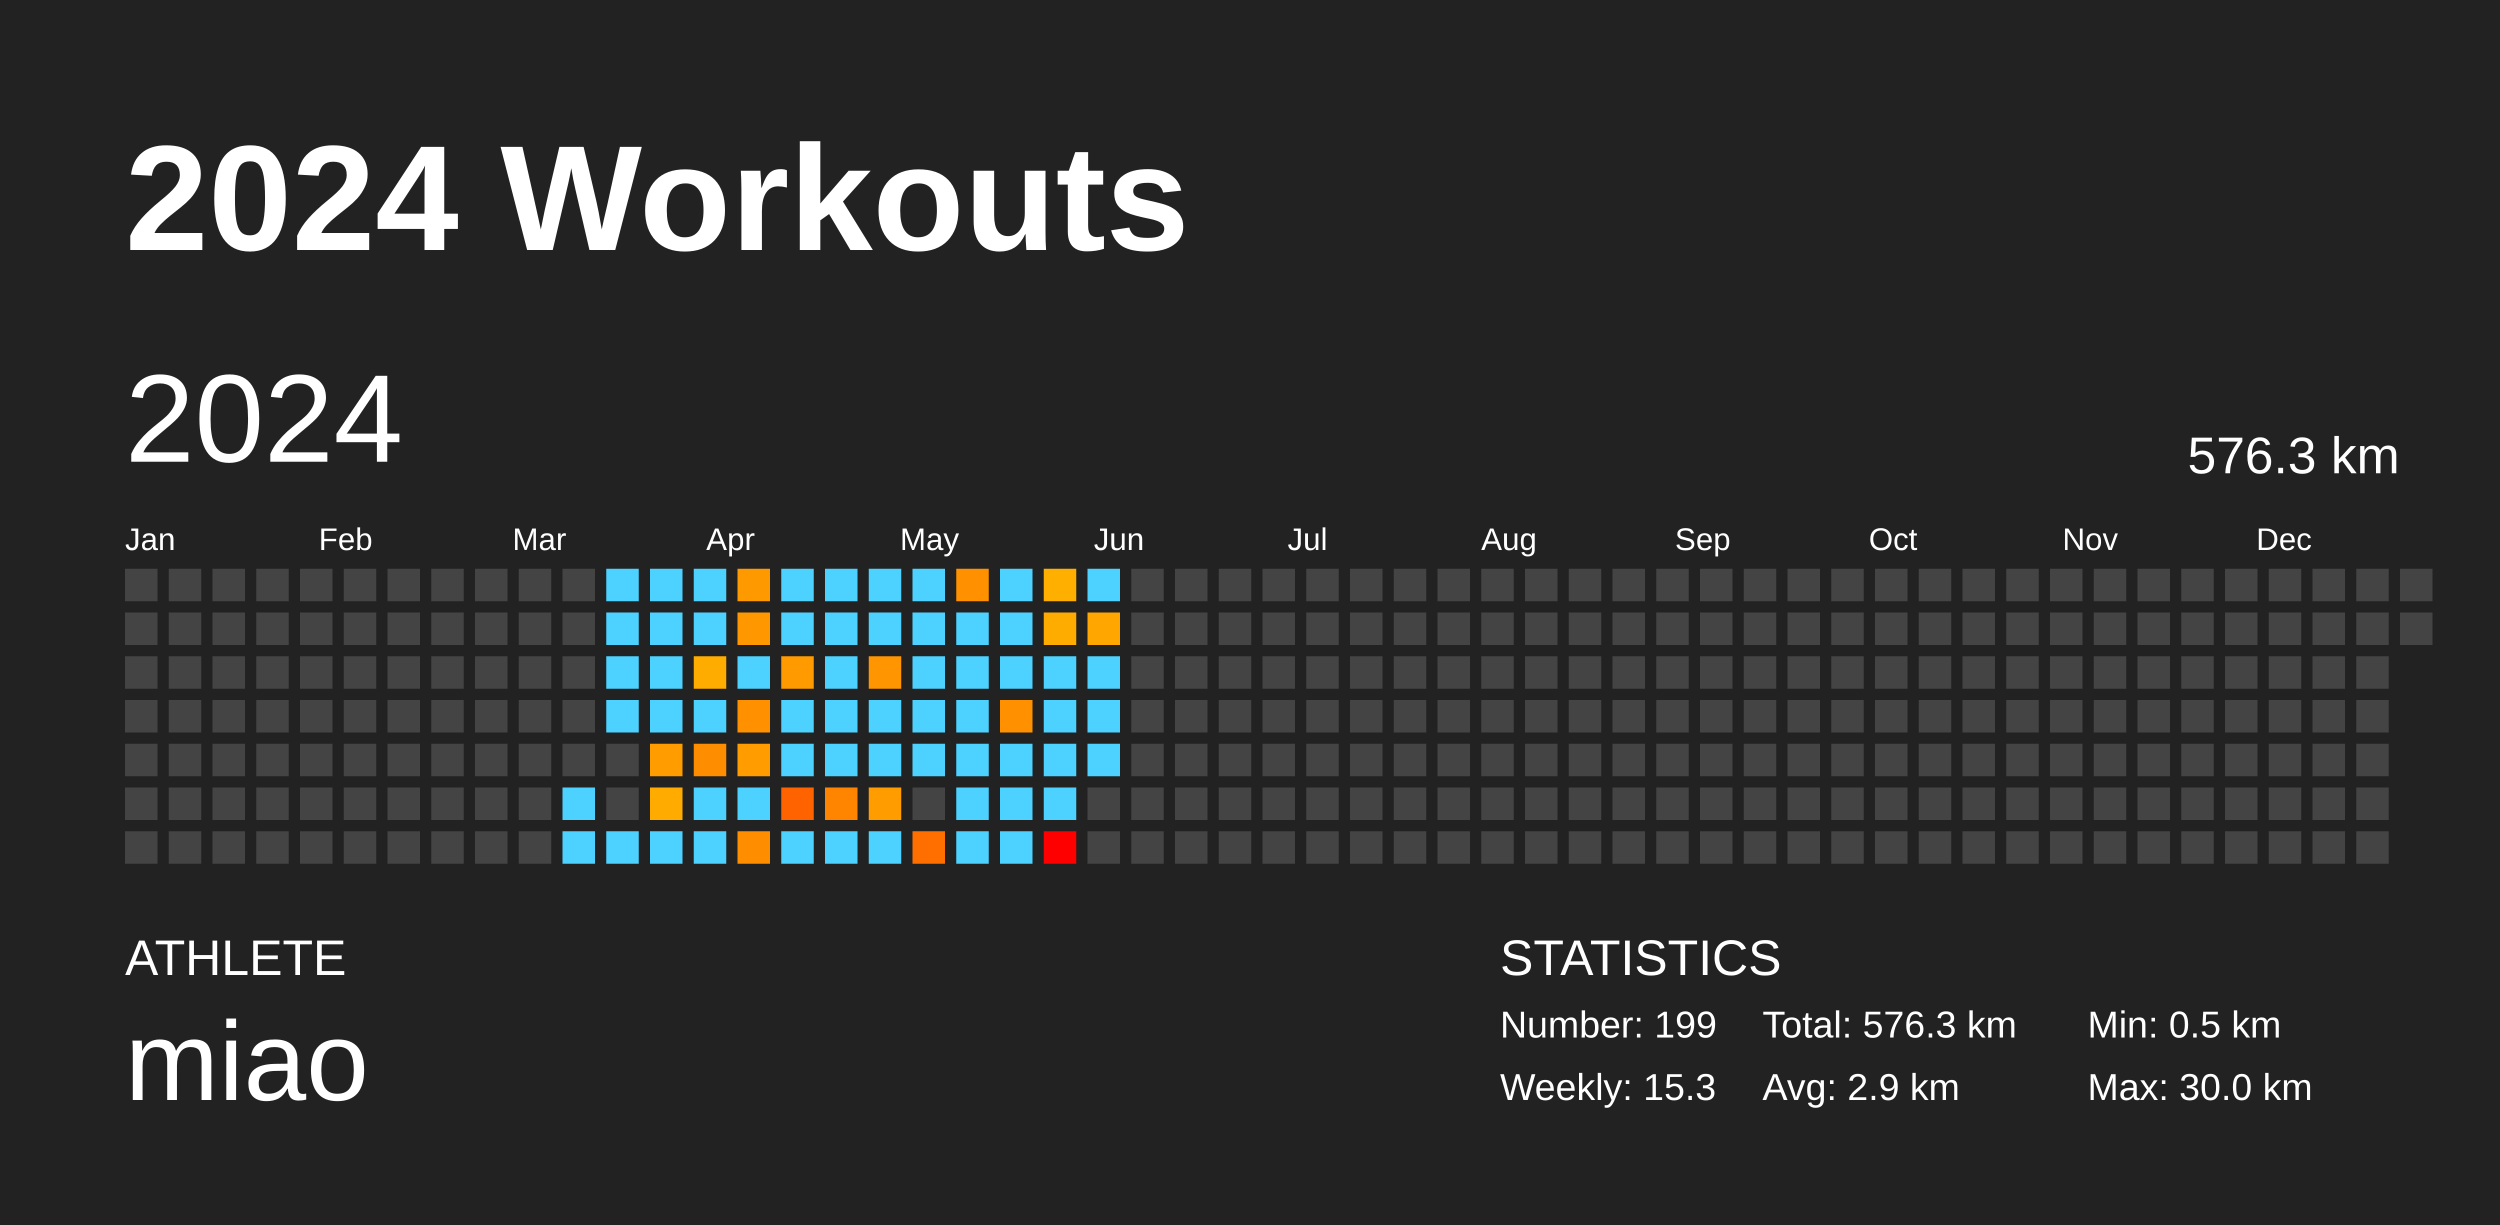
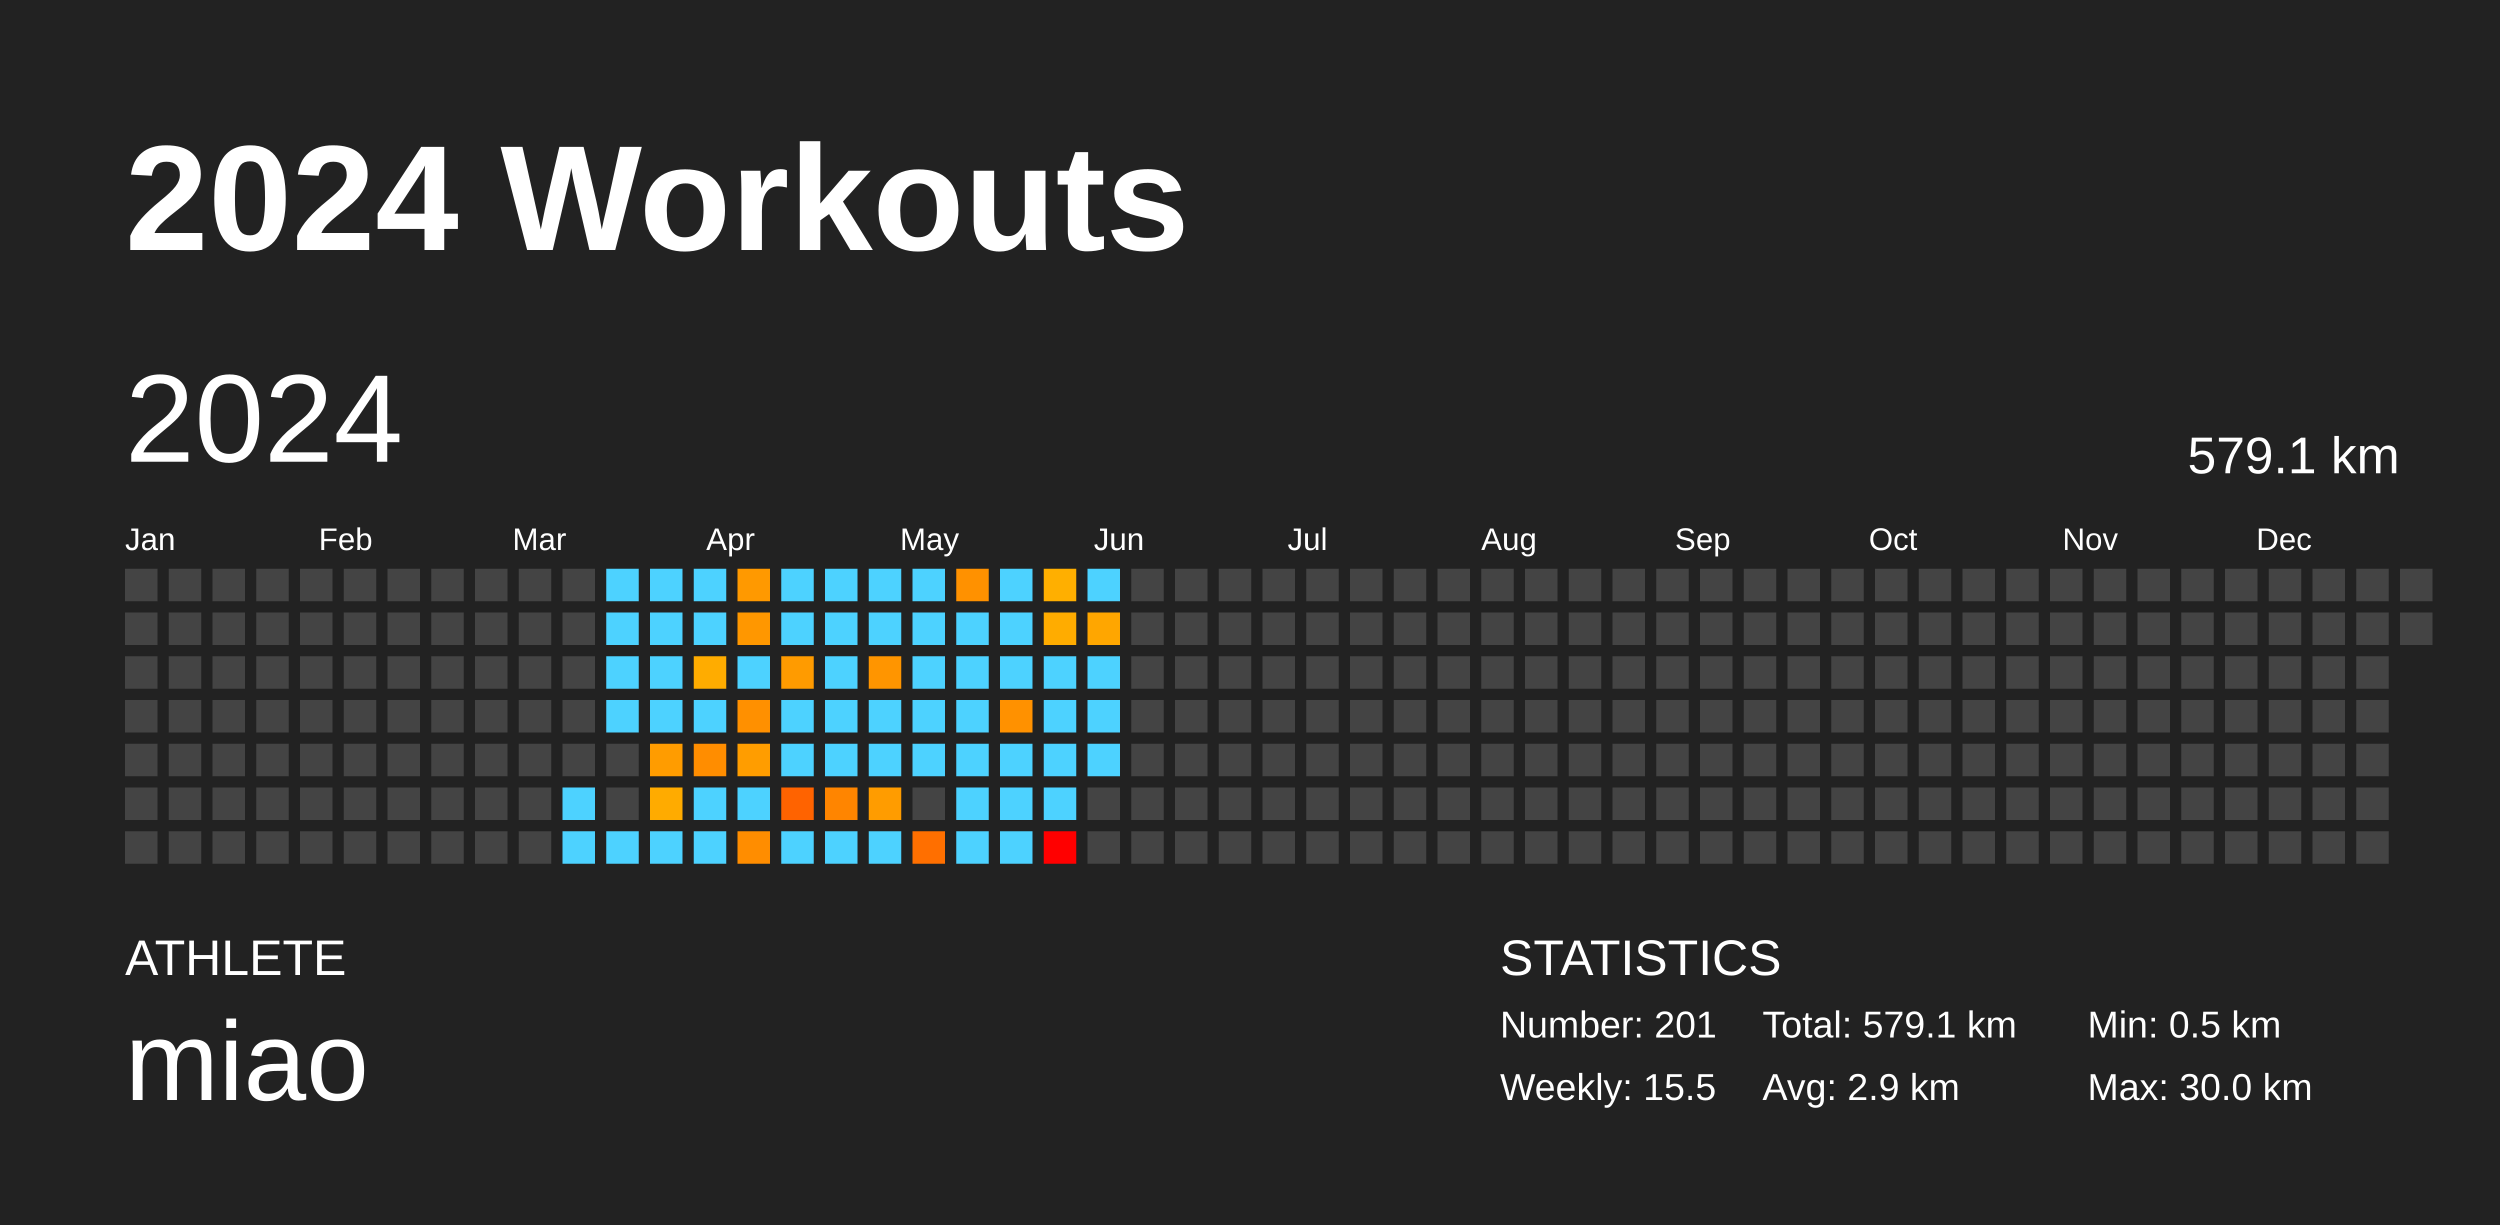
<svg xmlns="http://www.w3.org/2000/svg" baseProfile="full" height="98mm" version="1.1" viewBox="0,0,200,98" width="200mm">
  <defs />
  <rect fill="#222222" height="98" width="200" x="0" y="0" />
  <text fill="#FFFFFF" style="font-size:12px; font-family:Arial; font-weight:bold;" x="10" y="20">2024 Workouts</text>
  <text fill="#FFFFFF" style="font-size:4px; font-family:Arial" x="10" y="78">ATHLETE</text>
  <text fill="#FFFFFF" style="font-size:9px; font-family:Arial" x="10" y="88">miao</text>
  <text fill="#FFFFFF" style="font-size:4px; font-family:Arial" x="120" y="78">STATISTICS</text>
-   <text fill="#FFFFFF" style="font-size:3px; font-family:Arial" x="120" y="83">Number: 199</text>
-   <text fill="#FFFFFF" style="font-size:3px; font-family:Arial" x="120" y="88">Weekly: 15.3</text>
-   <text fill="#FFFFFF" style="font-size:3px; font-family:Arial" x="141" y="83">Total: 576.3 km</text>
+   <text fill="#FFFFFF" style="font-size:3px; font-family:Arial" x="120" y="83">Number: 201</text>
+   <text fill="#FFFFFF" style="font-size:3px; font-family:Arial" x="120" y="88">Weekly: 15.5</text>
+   <text fill="#FFFFFF" style="font-size:3px; font-family:Arial" x="141" y="83">Total: 579.1 km</text>
  <text fill="#FFFFFF" style="font-size:3px; font-family:Arial" x="141" y="88">Avg: 2.9 km</text>
  <text fill="#FFFFFF" style="font-size:3px; font-family:Arial" x="167" y="83">Min: 0.5 km</text>
  <text fill="#FFFFFF" style="font-size:3px; font-family:Arial" x="167" y="88">Max: 30.0 km</text>
  <text dominant-baseline="hanging" fill="#FFFFFF" style="font-size:10.0px; font-family:Arial;" x="10" y="30">2024</text>
-   <text dominant-baseline="hanging" fill="#FFFFFF" style="font-size:4.125px; font-family:Arial;" x="175" y="35">576.3 km</text>
+   <text dominant-baseline="hanging" fill="#FFFFFF" style="font-size:4.125px; font-family:Arial;" x="175" y="35">579.1 km</text>
  <text fill="#FFFFFF" style="font-size:2.5px; font-family:Arial" x="10.0" y="44">Jan</text>
  <text fill="#FFFFFF" style="font-size:2.5px; font-family:Arial" x="25.5" y="44">Feb</text>
  <text fill="#FFFFFF" style="font-size:2.5px; font-family:Arial" x="41.0" y="44">Mar</text>
  <text fill="#FFFFFF" style="font-size:2.5px; font-family:Arial" x="56.5" y="44">Apr</text>
  <text fill="#FFFFFF" style="font-size:2.5px; font-family:Arial" x="72.0" y="44">May</text>
  <text fill="#FFFFFF" style="font-size:2.5px; font-family:Arial" x="87.5" y="44">Jun</text>
  <text fill="#FFFFFF" style="font-size:2.5px; font-family:Arial" x="103.0" y="44">Jul</text>
  <text fill="#FFFFFF" style="font-size:2.5px; font-family:Arial" x="118.5" y="44">Aug</text>
  <text fill="#FFFFFF" style="font-size:2.5px; font-family:Arial" x="134.0" y="44">Sep</text>
  <text fill="#FFFFFF" style="font-size:2.5px; font-family:Arial" x="149.5" y="44">Oct</text>
  <text fill="#FFFFFF" style="font-size:2.5px; font-family:Arial" x="165.0" y="44">Nov</text>
  <text fill="#FFFFFF" style="font-size:2.5px; font-family:Arial" x="180.5" y="44">Dec</text>
  <rect fill="#444444" height="2.6" width="2.6" x="10.0" y="45.5" />
  <rect fill="#444444" height="2.6" width="2.6" x="10.0" y="49.0" />
  <rect fill="#444444" height="2.6" width="2.6" x="10.0" y="52.5" />
  <rect fill="#444444" height="2.6" width="2.6" x="10.0" y="56.0" />
  <rect fill="#444444" height="2.6" width="2.6" x="10.0" y="59.5" />
  <rect fill="#444444" height="2.6" width="2.6" x="10.0" y="63.0" />
  <rect fill="#444444" height="2.6" width="2.6" x="10.0" y="66.5" />
  <rect fill="#444444" height="2.6" width="2.6" x="13.5" y="45.5" />
  <rect fill="#444444" height="2.6" width="2.6" x="13.5" y="49.0" />
  <rect fill="#444444" height="2.6" width="2.6" x="13.5" y="52.5" />
  <rect fill="#444444" height="2.6" width="2.6" x="13.5" y="56.0" />
  <rect fill="#444444" height="2.6" width="2.6" x="13.5" y="59.5" />
  <rect fill="#444444" height="2.6" width="2.6" x="13.5" y="63.0" />
  <rect fill="#444444" height="2.6" width="2.6" x="13.5" y="66.5" />
  <rect fill="#444444" height="2.6" width="2.6" x="17.0" y="45.5" />
  <rect fill="#444444" height="2.6" width="2.6" x="17.0" y="49.0" />
  <rect fill="#444444" height="2.6" width="2.6" x="17.0" y="52.5" />
  <rect fill="#444444" height="2.6" width="2.6" x="17.0" y="56.0" />
  <rect fill="#444444" height="2.6" width="2.6" x="17.0" y="59.5" />
  <rect fill="#444444" height="2.6" width="2.6" x="17.0" y="63.0" />
  <rect fill="#444444" height="2.6" width="2.6" x="17.0" y="66.5" />
  <rect fill="#444444" height="2.6" width="2.6" x="20.5" y="45.5" />
  <rect fill="#444444" height="2.6" width="2.6" x="20.5" y="49.0" />
  <rect fill="#444444" height="2.6" width="2.6" x="20.5" y="52.5" />
  <rect fill="#444444" height="2.6" width="2.6" x="20.5" y="56.0" />
  <rect fill="#444444" height="2.6" width="2.6" x="20.5" y="59.5" />
  <rect fill="#444444" height="2.6" width="2.6" x="20.5" y="63.0" />
  <rect fill="#444444" height="2.6" width="2.6" x="20.5" y="66.5" />
  <rect fill="#444444" height="2.6" width="2.6" x="24.0" y="45.5" />
  <rect fill="#444444" height="2.6" width="2.6" x="24.0" y="49.0" />
  <rect fill="#444444" height="2.6" width="2.6" x="24.0" y="52.5" />
  <rect fill="#444444" height="2.6" width="2.6" x="24.0" y="56.0" />
  <rect fill="#444444" height="2.6" width="2.6" x="24.0" y="59.5" />
  <rect fill="#444444" height="2.6" width="2.6" x="24.0" y="63.0" />
  <rect fill="#444444" height="2.6" width="2.6" x="24.0" y="66.5" />
  <rect fill="#444444" height="2.6" width="2.6" x="27.5" y="45.5" />
  <rect fill="#444444" height="2.6" width="2.6" x="27.5" y="49.0" />
  <rect fill="#444444" height="2.6" width="2.6" x="27.5" y="52.5" />
  <rect fill="#444444" height="2.6" width="2.6" x="27.5" y="56.0" />
  <rect fill="#444444" height="2.6" width="2.6" x="27.5" y="59.5" />
  <rect fill="#444444" height="2.6" width="2.6" x="27.5" y="63.0" />
  <rect fill="#444444" height="2.6" width="2.6" x="27.5" y="66.5" />
  <rect fill="#444444" height="2.6" width="2.6" x="31.0" y="45.5" />
  <rect fill="#444444" height="2.6" width="2.6" x="31.0" y="49.0" />
  <rect fill="#444444" height="2.6" width="2.6" x="31.0" y="52.5" />
  <rect fill="#444444" height="2.6" width="2.6" x="31.0" y="56.0" />
  <rect fill="#444444" height="2.6" width="2.6" x="31.0" y="59.5" />
  <rect fill="#444444" height="2.6" width="2.6" x="31.0" y="63.0" />
  <rect fill="#444444" height="2.6" width="2.6" x="31.0" y="66.5" />
  <rect fill="#444444" height="2.6" width="2.6" x="34.5" y="45.5" />
  <rect fill="#444444" height="2.6" width="2.6" x="34.5" y="49.0" />
  <rect fill="#444444" height="2.6" width="2.6" x="34.5" y="52.5" />
  <rect fill="#444444" height="2.6" width="2.6" x="34.5" y="56.0" />
  <rect fill="#444444" height="2.6" width="2.6" x="34.5" y="59.5" />
  <rect fill="#444444" height="2.6" width="2.6" x="34.5" y="63.0" />
  <rect fill="#444444" height="2.6" width="2.6" x="34.5" y="66.5" />
  <rect fill="#444444" height="2.6" width="2.6" x="38.0" y="45.5" />
  <rect fill="#444444" height="2.6" width="2.6" x="38.0" y="49.0" />
  <rect fill="#444444" height="2.6" width="2.6" x="38.0" y="52.5" />
  <rect fill="#444444" height="2.6" width="2.6" x="38.0" y="56.0" />
  <rect fill="#444444" height="2.6" width="2.6" x="38.0" y="59.5" />
  <rect fill="#444444" height="2.6" width="2.6" x="38.0" y="63.0" />
  <rect fill="#444444" height="2.6" width="2.6" x="38.0" y="66.5" />
  <rect fill="#444444" height="2.6" width="2.6" x="41.5" y="45.5" />
  <rect fill="#444444" height="2.6" width="2.6" x="41.5" y="49.0" />
  <rect fill="#444444" height="2.6" width="2.6" x="41.5" y="52.5" />
  <rect fill="#444444" height="2.6" width="2.6" x="41.5" y="56.0" />
  <rect fill="#444444" height="2.6" width="2.6" x="41.5" y="59.5" />
  <rect fill="#444444" height="2.6" width="2.6" x="41.5" y="63.0" />
  <rect fill="#444444" height="2.6" width="2.6" x="41.5" y="66.5" />
  <rect fill="#444444" height="2.6" width="2.6" x="45.0" y="45.5" />
  <rect fill="#444444" height="2.6" width="2.6" x="45.0" y="49.0" />
  <rect fill="#444444" height="2.6" width="2.6" x="45.0" y="52.5" />
  <rect fill="#444444" height="2.6" width="2.6" x="45.0" y="56.0" />
  <rect fill="#444444" height="2.6" width="2.6" x="45.0" y="59.5" />
  <rect fill="#4dd2ff" height="2.6" width="2.6" x="45.0" y="63.0" />
  <rect fill="#4dd2ff" height="2.6" width="2.6" x="45.0" y="66.5" />
  <rect fill="#4dd2ff" height="2.6" width="2.6" x="48.5" y="45.5" />
  <rect fill="#4dd2ff" height="2.6" width="2.6" x="48.5" y="49.0" />
  <rect fill="#4dd2ff" height="2.6" width="2.6" x="48.5" y="52.5" />
  <rect fill="#4dd2ff" height="2.6" width="2.6" x="48.5" y="56.0" />
  <rect fill="#444444" height="2.6" width="2.6" x="48.5" y="59.5" />
  <rect fill="#444444" height="2.6" width="2.6" x="48.5" y="63.0" />
  <rect fill="#4dd2ff" height="2.6" width="2.6" x="48.5" y="66.5" />
  <rect fill="#4dd2ff" height="2.6" width="2.6" x="52.0" y="45.5" />
  <rect fill="#4dd2ff" height="2.6" width="2.6" x="52.0" y="49.0" />
  <rect fill="#4dd2ff" height="2.6" width="2.6" x="52.0" y="52.5" />
  <rect fill="#4dd2ff" height="2.6" width="2.6" x="52.0" y="56.0" />
  <rect fill="#ff9c00" height="2.6" width="2.6" x="52.0" y="59.5" />
  <rect fill="#ffab00" height="2.6" width="2.6" x="52.0" y="63.0" />
  <rect fill="#4dd2ff" height="2.6" width="2.6" x="52.0" y="66.5" />
  <rect fill="#4dd2ff" height="2.6" width="2.6" x="55.5" y="45.5" />
  <rect fill="#4dd2ff" height="2.6" width="2.6" x="55.5" y="49.0" />
  <rect fill="#ffac00" height="2.6" width="2.6" x="55.5" y="52.5" />
  <rect fill="#4dd2ff" height="2.6" width="2.6" x="55.5" y="56.0" />
  <rect fill="#ff8d00" height="2.6" width="2.6" x="55.5" y="59.5" />
  <rect fill="#4dd2ff" height="2.6" width="2.6" x="55.5" y="63.0" />
  <rect fill="#4dd2ff" height="2.6" width="2.6" x="55.5" y="66.5" />
  <rect fill="#ff9900" height="2.6" width="2.6" x="59.0" y="45.5" />
  <rect fill="#ff9700" height="2.6" width="2.6" x="59.0" y="49.0" />
  <rect fill="#4dd2ff" height="2.6" width="2.6" x="59.0" y="52.5" />
  <rect fill="#ff9000" height="2.6" width="2.6" x="59.0" y="56.0" />
  <rect fill="#ff9d00" height="2.6" width="2.6" x="59.0" y="59.5" />
  <rect fill="#4dd2ff" height="2.6" width="2.6" x="59.0" y="63.0" />
  <rect fill="#ff8d00" height="2.6" width="2.6" x="59.0" y="66.5" />
  <rect fill="#4dd2ff" height="2.6" width="2.6" x="62.5" y="45.5" />
  <rect fill="#4dd2ff" height="2.6" width="2.6" x="62.5" y="49.0" />
  <rect fill="#ff9b00" height="2.6" width="2.6" x="62.5" y="52.5" />
  <rect fill="#4dd2ff" height="2.6" width="2.6" x="62.5" y="56.0" />
  <rect fill="#4dd2ff" height="2.6" width="2.6" x="62.5" y="59.5" />
  <rect fill="#ff6300" height="2.6" width="2.6" x="62.5" y="63.0" />
  <rect fill="#4dd2ff" height="2.6" width="2.6" x="62.5" y="66.5" />
  <rect fill="#4dd2ff" height="2.6" width="2.6" x="66.0" y="45.5" />
  <rect fill="#4dd2ff" height="2.6" width="2.6" x="66.0" y="49.0" />
  <rect fill="#4dd2ff" height="2.6" width="2.6" x="66.0" y="52.5" />
  <rect fill="#4dd2ff" height="2.6" width="2.6" x="66.0" y="56.0" />
  <rect fill="#4dd2ff" height="2.6" width="2.6" x="66.0" y="59.5" />
  <rect fill="#ff8500" height="2.6" width="2.6" x="66.0" y="63.0" />
  <rect fill="#4dd2ff" height="2.6" width="2.6" x="66.0" y="66.5" />
  <rect fill="#4dd2ff" height="2.6" width="2.6" x="69.5" y="45.5" />
  <rect fill="#4dd2ff" height="2.6" width="2.6" x="69.5" y="49.0" />
  <rect fill="#ff9500" height="2.6" width="2.6" x="69.5" y="52.5" />
  <rect fill="#4dd2ff" height="2.6" width="2.6" x="69.5" y="56.0" />
  <rect fill="#4dd2ff" height="2.6" width="2.6" x="69.5" y="59.5" />
  <rect fill="#ff9c00" height="2.6" width="2.6" x="69.5" y="63.0" />
  <rect fill="#4dd2ff" height="2.6" width="2.6" x="69.5" y="66.5" />
  <rect fill="#4dd2ff" height="2.6" width="2.6" x="73.0" y="45.5" />
  <rect fill="#4dd2ff" height="2.6" width="2.6" x="73.0" y="49.0" />
  <rect fill="#4dd2ff" height="2.6" width="2.6" x="73.0" y="52.5" />
  <rect fill="#4dd2ff" height="2.6" width="2.6" x="73.0" y="56.0" />
  <rect fill="#4dd2ff" height="2.6" width="2.6" x="73.0" y="59.5" />
  <rect fill="#444444" height="2.6" width="2.6" x="73.0" y="63.0" />
  <rect fill="#ff6f00" height="2.6" width="2.6" x="73.0" y="66.5" />
  <rect fill="#ff9100" height="2.6" width="2.6" x="76.5" y="45.5" />
  <rect fill="#4dd2ff" height="2.6" width="2.6" x="76.5" y="49.0" />
  <rect fill="#4dd2ff" height="2.6" width="2.6" x="76.5" y="52.5" />
  <rect fill="#4dd2ff" height="2.6" width="2.6" x="76.5" y="56.0" />
  <rect fill="#4dd2ff" height="2.6" width="2.6" x="76.5" y="59.5" />
  <rect fill="#4dd2ff" height="2.6" width="2.6" x="76.5" y="63.0" />
  <rect fill="#4dd2ff" height="2.6" width="2.6" x="76.5" y="66.5" />
  <rect fill="#4dd2ff" height="2.6" width="2.6" x="80.0" y="45.5" />
  <rect fill="#4dd2ff" height="2.6" width="2.6" x="80.0" y="49.0" />
  <rect fill="#4dd2ff" height="2.6" width="2.6" x="80.0" y="52.5" />
  <rect fill="#ff9100" height="2.6" width="2.6" x="80.0" y="56.0" />
  <rect fill="#4dd2ff" height="2.6" width="2.6" x="80.0" y="59.5" />
  <rect fill="#4dd2ff" height="2.6" width="2.6" x="80.0" y="63.0" />
  <rect fill="#4dd2ff" height="2.6" width="2.6" x="80.0" y="66.5" />
  <rect fill="#ffaf00" height="2.6" width="2.6" x="83.5" y="45.5" />
  <rect fill="#ffac00" height="2.6" width="2.6" x="83.5" y="49.0" />
  <rect fill="#4dd2ff" height="2.6" width="2.6" x="83.5" y="52.5" />
  <rect fill="#4dd2ff" height="2.6" width="2.6" x="83.5" y="56.0" />
  <rect fill="#4dd2ff" height="2.6" width="2.6" x="83.5" y="59.5" />
  <rect fill="#4dd2ff" height="2.6" width="2.6" x="83.5" y="63.0" />
  <rect fill="red" height="2.6" width="2.6" x="83.5" y="66.5" />
  <rect fill="#4dd2ff" height="2.6" width="2.6" x="87.0" y="45.5" />
  <rect fill="#ffa600" height="2.6" width="2.6" x="87.0" y="49.0" />
  <rect fill="#4dd2ff" height="2.6" width="2.6" x="87.0" y="52.5" />
  <rect fill="#4dd2ff" height="2.6" width="2.6" x="87.0" y="56.0" />
  <rect fill="#4dd2ff" height="2.6" width="2.6" x="87.0" y="59.5" />
  <rect fill="#444444" height="2.6" width="2.6" x="87.0" y="63.0" />
  <rect fill="#444444" height="2.6" width="2.6" x="87.0" y="66.5" />
  <rect fill="#444444" height="2.6" width="2.6" x="90.5" y="45.5" />
  <rect fill="#444444" height="2.6" width="2.6" x="90.5" y="49.0" />
  <rect fill="#444444" height="2.6" width="2.6" x="90.5" y="52.5" />
  <rect fill="#444444" height="2.6" width="2.6" x="90.5" y="56.0" />
  <rect fill="#444444" height="2.6" width="2.6" x="90.5" y="59.5" />
  <rect fill="#444444" height="2.6" width="2.6" x="90.5" y="63.0" />
  <rect fill="#444444" height="2.6" width="2.6" x="90.5" y="66.5" />
  <rect fill="#444444" height="2.6" width="2.6" x="94.0" y="45.5" />
  <rect fill="#444444" height="2.6" width="2.6" x="94.0" y="49.0" />
  <rect fill="#444444" height="2.6" width="2.6" x="94.0" y="52.5" />
  <rect fill="#444444" height="2.6" width="2.6" x="94.0" y="56.0" />
  <rect fill="#444444" height="2.6" width="2.6" x="94.0" y="59.5" />
  <rect fill="#444444" height="2.6" width="2.6" x="94.0" y="63.0" />
  <rect fill="#444444" height="2.6" width="2.6" x="94.0" y="66.5" />
  <rect fill="#444444" height="2.6" width="2.6" x="97.5" y="45.5" />
  <rect fill="#444444" height="2.6" width="2.6" x="97.5" y="49.0" />
  <rect fill="#444444" height="2.6" width="2.6" x="97.5" y="52.5" />
  <rect fill="#444444" height="2.6" width="2.6" x="97.5" y="56.0" />
  <rect fill="#444444" height="2.6" width="2.6" x="97.5" y="59.5" />
  <rect fill="#444444" height="2.6" width="2.6" x="97.5" y="63.0" />
  <rect fill="#444444" height="2.6" width="2.6" x="97.5" y="66.5" />
  <rect fill="#444444" height="2.6" width="2.6" x="101.0" y="45.5" />
  <rect fill="#444444" height="2.6" width="2.6" x="101.0" y="49.0" />
  <rect fill="#444444" height="2.6" width="2.6" x="101.0" y="52.5" />
  <rect fill="#444444" height="2.6" width="2.6" x="101.0" y="56.0" />
  <rect fill="#444444" height="2.6" width="2.6" x="101.0" y="59.5" />
  <rect fill="#444444" height="2.6" width="2.6" x="101.0" y="63.0" />
  <rect fill="#444444" height="2.6" width="2.6" x="101.0" y="66.5" />
  <rect fill="#444444" height="2.6" width="2.6" x="104.5" y="45.5" />
  <rect fill="#444444" height="2.6" width="2.6" x="104.5" y="49.0" />
  <rect fill="#444444" height="2.6" width="2.6" x="104.5" y="52.5" />
  <rect fill="#444444" height="2.6" width="2.6" x="104.5" y="56.0" />
  <rect fill="#444444" height="2.6" width="2.6" x="104.5" y="59.5" />
  <rect fill="#444444" height="2.6" width="2.6" x="104.5" y="63.0" />
  <rect fill="#444444" height="2.6" width="2.6" x="104.5" y="66.5" />
  <rect fill="#444444" height="2.6" width="2.6" x="108.0" y="45.5" />
  <rect fill="#444444" height="2.6" width="2.6" x="108.0" y="49.0" />
  <rect fill="#444444" height="2.6" width="2.6" x="108.0" y="52.5" />
  <rect fill="#444444" height="2.6" width="2.6" x="108.0" y="56.0" />
  <rect fill="#444444" height="2.6" width="2.6" x="108.0" y="59.5" />
  <rect fill="#444444" height="2.6" width="2.6" x="108.0" y="63.0" />
  <rect fill="#444444" height="2.6" width="2.6" x="108.0" y="66.5" />
  <rect fill="#444444" height="2.6" width="2.6" x="111.5" y="45.5" />
  <rect fill="#444444" height="2.6" width="2.6" x="111.5" y="49.0" />
  <rect fill="#444444" height="2.6" width="2.6" x="111.5" y="52.5" />
  <rect fill="#444444" height="2.6" width="2.6" x="111.5" y="56.0" />
  <rect fill="#444444" height="2.6" width="2.6" x="111.5" y="59.5" />
  <rect fill="#444444" height="2.6" width="2.6" x="111.5" y="63.0" />
  <rect fill="#444444" height="2.6" width="2.6" x="111.5" y="66.5" />
  <rect fill="#444444" height="2.6" width="2.6" x="115.0" y="45.5" />
  <rect fill="#444444" height="2.6" width="2.6" x="115.0" y="49.0" />
  <rect fill="#444444" height="2.6" width="2.6" x="115.0" y="52.5" />
  <rect fill="#444444" height="2.6" width="2.6" x="115.0" y="56.0" />
  <rect fill="#444444" height="2.6" width="2.6" x="115.0" y="59.5" />
  <rect fill="#444444" height="2.6" width="2.6" x="115.0" y="63.0" />
  <rect fill="#444444" height="2.6" width="2.6" x="115.0" y="66.5" />
  <rect fill="#444444" height="2.6" width="2.6" x="118.5" y="45.5" />
  <rect fill="#444444" height="2.6" width="2.6" x="118.5" y="49.0" />
  <rect fill="#444444" height="2.6" width="2.6" x="118.5" y="52.5" />
  <rect fill="#444444" height="2.6" width="2.6" x="118.5" y="56.0" />
  <rect fill="#444444" height="2.6" width="2.6" x="118.5" y="59.5" />
  <rect fill="#444444" height="2.6" width="2.6" x="118.5" y="63.0" />
  <rect fill="#444444" height="2.6" width="2.6" x="118.5" y="66.5" />
  <rect fill="#444444" height="2.6" width="2.6" x="122.0" y="45.5" />
  <rect fill="#444444" height="2.6" width="2.6" x="122.0" y="49.0" />
  <rect fill="#444444" height="2.6" width="2.6" x="122.0" y="52.5" />
  <rect fill="#444444" height="2.6" width="2.6" x="122.0" y="56.0" />
  <rect fill="#444444" height="2.6" width="2.6" x="122.0" y="59.5" />
  <rect fill="#444444" height="2.6" width="2.6" x="122.0" y="63.0" />
  <rect fill="#444444" height="2.6" width="2.6" x="122.0" y="66.5" />
  <rect fill="#444444" height="2.6" width="2.6" x="125.5" y="45.5" />
  <rect fill="#444444" height="2.6" width="2.6" x="125.5" y="49.0" />
  <rect fill="#444444" height="2.6" width="2.6" x="125.5" y="52.5" />
  <rect fill="#444444" height="2.6" width="2.6" x="125.5" y="56.0" />
  <rect fill="#444444" height="2.6" width="2.6" x="125.5" y="59.5" />
  <rect fill="#444444" height="2.6" width="2.6" x="125.5" y="63.0" />
  <rect fill="#444444" height="2.6" width="2.6" x="125.5" y="66.5" />
  <rect fill="#444444" height="2.6" width="2.6" x="129.0" y="45.5" />
  <rect fill="#444444" height="2.6" width="2.6" x="129.0" y="49.0" />
  <rect fill="#444444" height="2.6" width="2.6" x="129.0" y="52.5" />
  <rect fill="#444444" height="2.6" width="2.6" x="129.0" y="56.0" />
  <rect fill="#444444" height="2.6" width="2.6" x="129.0" y="59.5" />
  <rect fill="#444444" height="2.6" width="2.6" x="129.0" y="63.0" />
  <rect fill="#444444" height="2.6" width="2.6" x="129.0" y="66.5" />
  <rect fill="#444444" height="2.6" width="2.6" x="132.5" y="45.5" />
  <rect fill="#444444" height="2.6" width="2.6" x="132.5" y="49.0" />
  <rect fill="#444444" height="2.6" width="2.6" x="132.5" y="52.5" />
  <rect fill="#444444" height="2.6" width="2.6" x="132.5" y="56.0" />
  <rect fill="#444444" height="2.6" width="2.6" x="132.5" y="59.5" />
  <rect fill="#444444" height="2.6" width="2.6" x="132.5" y="63.0" />
  <rect fill="#444444" height="2.6" width="2.6" x="132.5" y="66.5" />
  <rect fill="#444444" height="2.6" width="2.6" x="136.0" y="45.5" />
  <rect fill="#444444" height="2.6" width="2.6" x="136.0" y="49.0" />
  <rect fill="#444444" height="2.6" width="2.6" x="136.0" y="52.5" />
  <rect fill="#444444" height="2.6" width="2.6" x="136.0" y="56.0" />
  <rect fill="#444444" height="2.6" width="2.6" x="136.0" y="59.5" />
  <rect fill="#444444" height="2.6" width="2.6" x="136.0" y="63.0" />
  <rect fill="#444444" height="2.6" width="2.6" x="136.0" y="66.5" />
  <rect fill="#444444" height="2.6" width="2.6" x="139.5" y="45.5" />
  <rect fill="#444444" height="2.6" width="2.6" x="139.5" y="49.0" />
  <rect fill="#444444" height="2.6" width="2.6" x="139.5" y="52.5" />
  <rect fill="#444444" height="2.6" width="2.6" x="139.5" y="56.0" />
  <rect fill="#444444" height="2.6" width="2.6" x="139.5" y="59.5" />
  <rect fill="#444444" height="2.6" width="2.6" x="139.5" y="63.0" />
  <rect fill="#444444" height="2.6" width="2.6" x="139.5" y="66.5" />
  <rect fill="#444444" height="2.6" width="2.6" x="143.0" y="45.5" />
  <rect fill="#444444" height="2.6" width="2.6" x="143.0" y="49.0" />
  <rect fill="#444444" height="2.6" width="2.6" x="143.0" y="52.5" />
  <rect fill="#444444" height="2.6" width="2.6" x="143.0" y="56.0" />
  <rect fill="#444444" height="2.6" width="2.6" x="143.0" y="59.5" />
  <rect fill="#444444" height="2.6" width="2.6" x="143.0" y="63.0" />
  <rect fill="#444444" height="2.6" width="2.6" x="143.0" y="66.5" />
  <rect fill="#444444" height="2.6" width="2.6" x="146.5" y="45.5" />
  <rect fill="#444444" height="2.6" width="2.6" x="146.5" y="49.0" />
  <rect fill="#444444" height="2.6" width="2.6" x="146.5" y="52.5" />
  <rect fill="#444444" height="2.6" width="2.6" x="146.5" y="56.0" />
  <rect fill="#444444" height="2.6" width="2.6" x="146.5" y="59.5" />
  <rect fill="#444444" height="2.6" width="2.6" x="146.5" y="63.0" />
  <rect fill="#444444" height="2.6" width="2.6" x="146.5" y="66.5" />
  <rect fill="#444444" height="2.6" width="2.6" x="150.0" y="45.5" />
  <rect fill="#444444" height="2.6" width="2.6" x="150.0" y="49.0" />
  <rect fill="#444444" height="2.6" width="2.6" x="150.0" y="52.5" />
  <rect fill="#444444" height="2.6" width="2.6" x="150.0" y="56.0" />
  <rect fill="#444444" height="2.6" width="2.6" x="150.0" y="59.5" />
  <rect fill="#444444" height="2.6" width="2.6" x="150.0" y="63.0" />
  <rect fill="#444444" height="2.6" width="2.6" x="150.0" y="66.5" />
  <rect fill="#444444" height="2.6" width="2.6" x="153.5" y="45.5" />
  <rect fill="#444444" height="2.6" width="2.6" x="153.5" y="49.0" />
  <rect fill="#444444" height="2.6" width="2.6" x="153.5" y="52.5" />
  <rect fill="#444444" height="2.6" width="2.6" x="153.5" y="56.0" />
  <rect fill="#444444" height="2.6" width="2.6" x="153.5" y="59.5" />
  <rect fill="#444444" height="2.6" width="2.6" x="153.5" y="63.0" />
  <rect fill="#444444" height="2.6" width="2.6" x="153.5" y="66.5" />
  <rect fill="#444444" height="2.6" width="2.6" x="157.0" y="45.5" />
  <rect fill="#444444" height="2.6" width="2.6" x="157.0" y="49.0" />
  <rect fill="#444444" height="2.6" width="2.6" x="157.0" y="52.5" />
  <rect fill="#444444" height="2.6" width="2.6" x="157.0" y="56.0" />
  <rect fill="#444444" height="2.6" width="2.6" x="157.0" y="59.5" />
  <rect fill="#444444" height="2.6" width="2.6" x="157.0" y="63.0" />
  <rect fill="#444444" height="2.6" width="2.6" x="157.0" y="66.5" />
  <rect fill="#444444" height="2.6" width="2.6" x="160.5" y="45.5" />
  <rect fill="#444444" height="2.6" width="2.6" x="160.5" y="49.0" />
  <rect fill="#444444" height="2.6" width="2.6" x="160.5" y="52.5" />
  <rect fill="#444444" height="2.6" width="2.6" x="160.5" y="56.0" />
  <rect fill="#444444" height="2.6" width="2.6" x="160.5" y="59.5" />
  <rect fill="#444444" height="2.6" width="2.6" x="160.5" y="63.0" />
  <rect fill="#444444" height="2.6" width="2.6" x="160.5" y="66.5" />
  <rect fill="#444444" height="2.6" width="2.6" x="164.0" y="45.5" />
  <rect fill="#444444" height="2.6" width="2.6" x="164.0" y="49.0" />
  <rect fill="#444444" height="2.6" width="2.6" x="164.0" y="52.5" />
  <rect fill="#444444" height="2.6" width="2.6" x="164.0" y="56.0" />
  <rect fill="#444444" height="2.6" width="2.6" x="164.0" y="59.5" />
  <rect fill="#444444" height="2.6" width="2.6" x="164.0" y="63.0" />
  <rect fill="#444444" height="2.6" width="2.6" x="164.0" y="66.5" />
  <rect fill="#444444" height="2.6" width="2.6" x="167.5" y="45.5" />
  <rect fill="#444444" height="2.6" width="2.6" x="167.5" y="49.0" />
  <rect fill="#444444" height="2.6" width="2.6" x="167.5" y="52.5" />
  <rect fill="#444444" height="2.6" width="2.6" x="167.5" y="56.0" />
  <rect fill="#444444" height="2.6" width="2.6" x="167.5" y="59.5" />
  <rect fill="#444444" height="2.6" width="2.6" x="167.5" y="63.0" />
  <rect fill="#444444" height="2.6" width="2.6" x="167.5" y="66.5" />
  <rect fill="#444444" height="2.6" width="2.6" x="171.0" y="45.5" />
  <rect fill="#444444" height="2.6" width="2.6" x="171.0" y="49.0" />
  <rect fill="#444444" height="2.6" width="2.6" x="171.0" y="52.5" />
  <rect fill="#444444" height="2.6" width="2.6" x="171.0" y="56.0" />
  <rect fill="#444444" height="2.6" width="2.6" x="171.0" y="59.5" />
  <rect fill="#444444" height="2.6" width="2.6" x="171.0" y="63.0" />
  <rect fill="#444444" height="2.6" width="2.6" x="171.0" y="66.5" />
  <rect fill="#444444" height="2.6" width="2.6" x="174.5" y="45.5" />
  <rect fill="#444444" height="2.6" width="2.6" x="174.5" y="49.0" />
  <rect fill="#444444" height="2.6" width="2.6" x="174.5" y="52.5" />
  <rect fill="#444444" height="2.6" width="2.6" x="174.5" y="56.0" />
  <rect fill="#444444" height="2.6" width="2.6" x="174.5" y="59.5" />
  <rect fill="#444444" height="2.6" width="2.6" x="174.5" y="63.0" />
  <rect fill="#444444" height="2.6" width="2.6" x="174.5" y="66.5" />
  <rect fill="#444444" height="2.6" width="2.6" x="178.0" y="45.5" />
  <rect fill="#444444" height="2.6" width="2.6" x="178.0" y="49.0" />
  <rect fill="#444444" height="2.6" width="2.6" x="178.0" y="52.5" />
  <rect fill="#444444" height="2.6" width="2.6" x="178.0" y="56.0" />
  <rect fill="#444444" height="2.6" width="2.6" x="178.0" y="59.5" />
  <rect fill="#444444" height="2.6" width="2.6" x="178.0" y="63.0" />
  <rect fill="#444444" height="2.6" width="2.6" x="178.0" y="66.5" />
  <rect fill="#444444" height="2.6" width="2.6" x="181.5" y="45.5" />
  <rect fill="#444444" height="2.6" width="2.6" x="181.5" y="49.0" />
  <rect fill="#444444" height="2.6" width="2.6" x="181.5" y="52.5" />
  <rect fill="#444444" height="2.6" width="2.6" x="181.5" y="56.0" />
  <rect fill="#444444" height="2.6" width="2.6" x="181.5" y="59.5" />
  <rect fill="#444444" height="2.6" width="2.6" x="181.5" y="63.0" />
  <rect fill="#444444" height="2.6" width="2.6" x="181.5" y="66.5" />
  <rect fill="#444444" height="2.6" width="2.6" x="185.0" y="45.5" />
  <rect fill="#444444" height="2.6" width="2.6" x="185.0" y="49.0" />
  <rect fill="#444444" height="2.6" width="2.6" x="185.0" y="52.5" />
  <rect fill="#444444" height="2.6" width="2.6" x="185.0" y="56.0" />
  <rect fill="#444444" height="2.6" width="2.6" x="185.0" y="59.5" />
  <rect fill="#444444" height="2.6" width="2.6" x="185.0" y="63.0" />
  <rect fill="#444444" height="2.6" width="2.6" x="185.0" y="66.5" />
  <rect fill="#444444" height="2.6" width="2.6" x="188.5" y="45.5" />
  <rect fill="#444444" height="2.6" width="2.6" x="188.5" y="49.0" />
  <rect fill="#444444" height="2.6" width="2.6" x="188.5" y="52.5" />
  <rect fill="#444444" height="2.6" width="2.6" x="188.5" y="56.0" />
  <rect fill="#444444" height="2.6" width="2.6" x="188.5" y="59.5" />
  <rect fill="#444444" height="2.6" width="2.6" x="188.5" y="63.0" />
  <rect fill="#444444" height="2.6" width="2.6" x="188.5" y="66.5" />
  <rect fill="#444444" height="2.6" width="2.6" x="192.0" y="45.5" />
  <rect fill="#444444" height="2.6" width="2.6" x="192.0" y="49.0" />
</svg>
